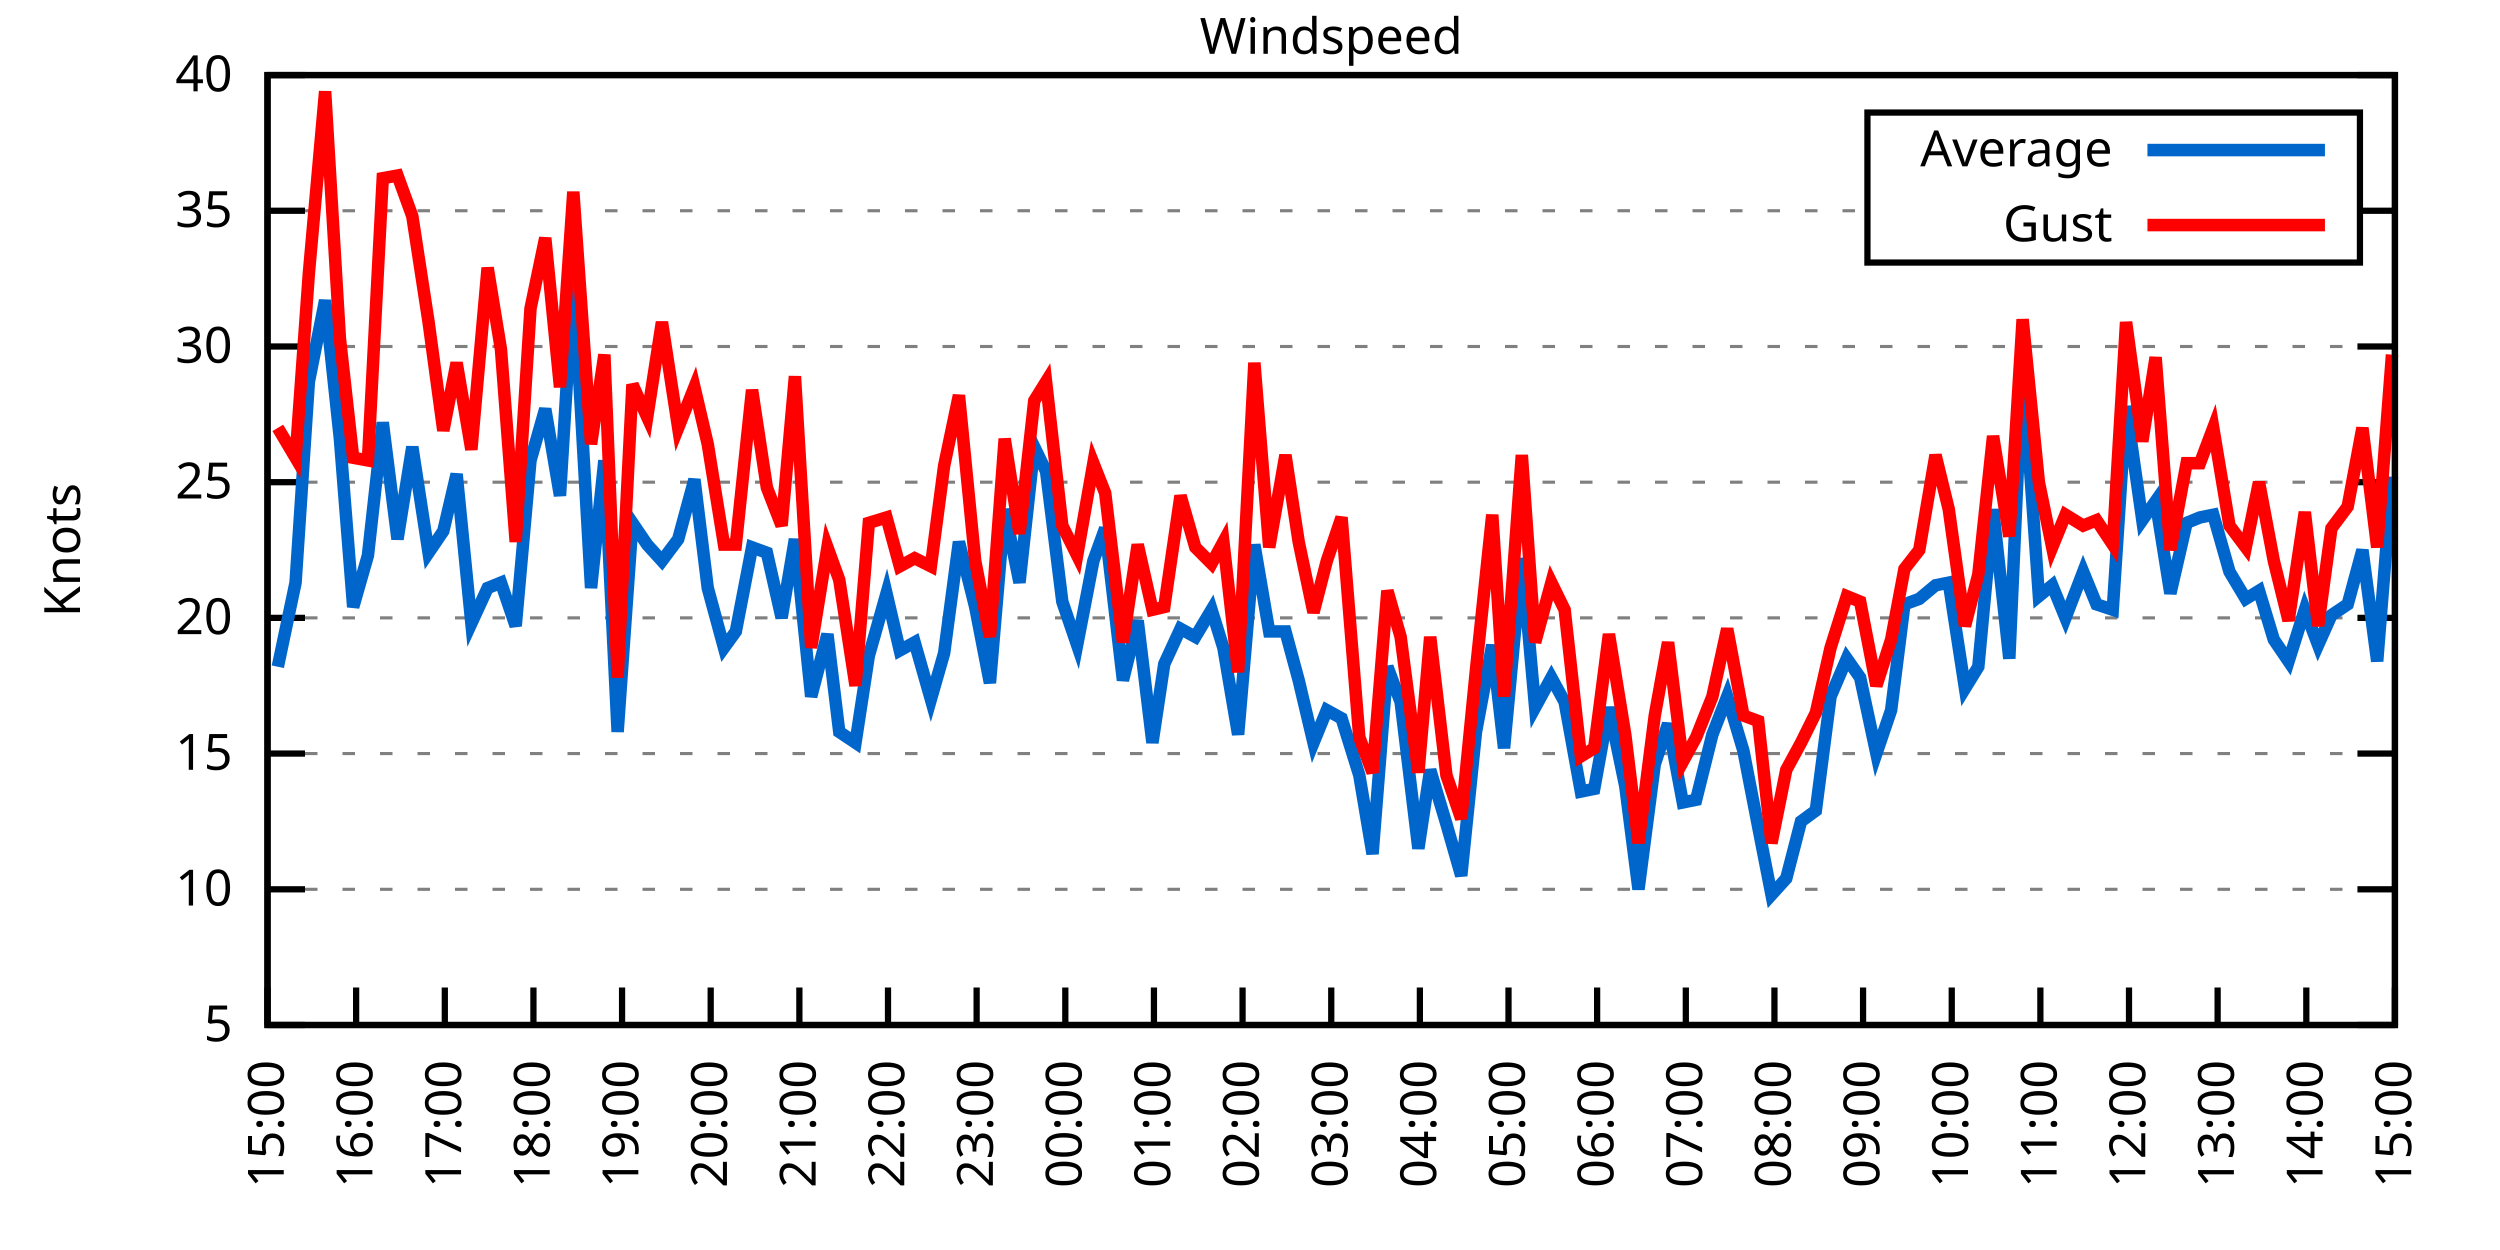
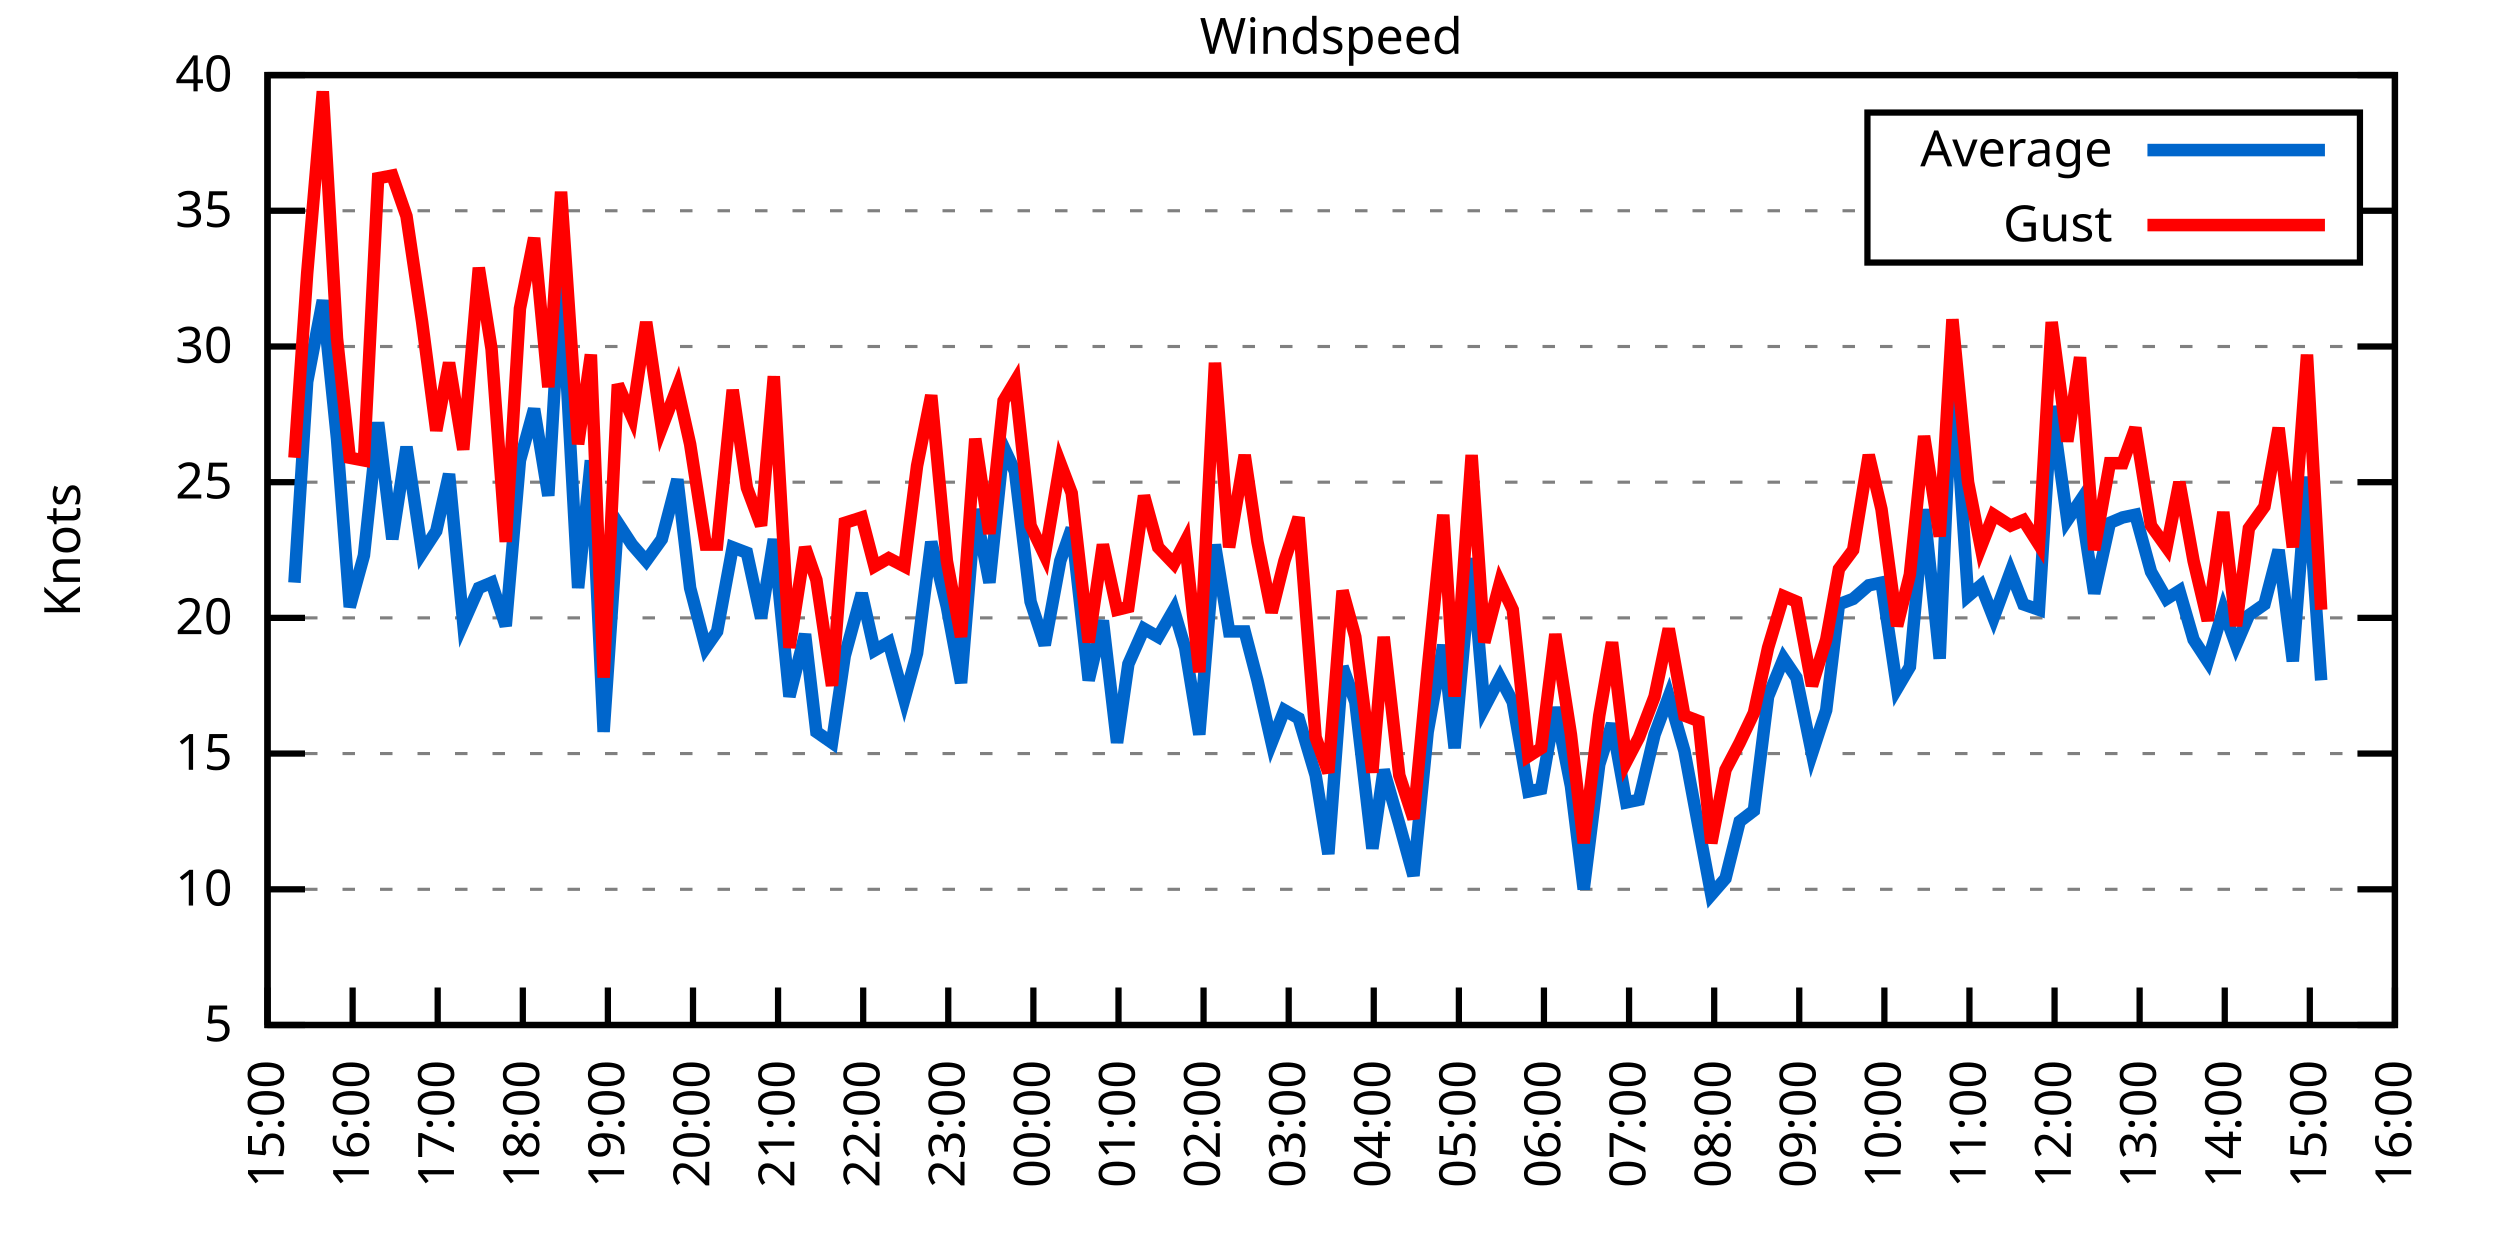
<svg xmlns="http://www.w3.org/2000/svg" xmlns:xlink="http://www.w3.org/1999/xlink" width="400" height="200" viewBox="0 0 400 200">
  <g id="gnuplot_canvas">
    <rect x="0" y="0" width="400" height="200" fill="none" />
    <defs>
      <circle id="gpDot" r="0.5" stroke-width="0.5" stroke="currentColor" />
      <path id="gpPt0" stroke-width="0.333" stroke="currentColor" d="M-1,0 h2 M0,-1 v2" />
      <path id="gpPt1" stroke-width="0.333" stroke="currentColor" d="M-1,-1 L1,1 M1,-1 L-1,1" />
      <path id="gpPt2" stroke-width="0.333" stroke="currentColor" d="M-1,0 L1,0 M0,-1 L0,1 M-1,-1 L1,1 M-1,1 L1,-1" />
      <rect id="gpPt3" stroke-width="0.333" stroke="currentColor" x="-1" y="-1" width="2" height="2" />
      <rect id="gpPt4" stroke-width="0.333" stroke="currentColor" fill="currentColor" x="-1" y="-1" width="2" height="2" />
      <circle id="gpPt5" stroke-width="0.333" stroke="currentColor" cx="0" cy="0" r="1" />
      <use xlink:href="#gpPt5" id="gpPt6" fill="currentColor" stroke="none" />
      <path id="gpPt7" stroke-width="0.333" stroke="currentColor" d="M0,-1.33 L-1.33,0.67 L1.33,0.67 z" />
      <use xlink:href="#gpPt7" id="gpPt8" fill="currentColor" stroke="none" />
      <use xlink:href="#gpPt7" id="gpPt9" stroke="currentColor" transform="rotate(180)" />
      <use xlink:href="#gpPt9" id="gpPt10" fill="currentColor" stroke="none" />
      <use xlink:href="#gpPt3" id="gpPt11" stroke="currentColor" transform="rotate(45)" />
      <use xlink:href="#gpPt11" id="gpPt12" fill="currentColor" stroke="none" />
      <path id="gpPt13" stroke-width="0.333" stroke="currentColor" d="M0,1.330 L1.265,0.411 L0.782,-1.067 L-0.782,-1.076 L-1.265,0.411 z" />
      <use xlink:href="#gpPt13" id="gpPt14" fill="currentColor" stroke="none" />
      <filter id="textbox" filterUnits="objectBoundingBox" x="0" y="0" height="1" width="1">
        <feFlood flood-color="white" flood-opacity="1" result="bgnd" />
        <feComposite in="SourceGraphic" in2="bgnd" operator="atop" />
      </filter>
      <filter id="greybox" filterUnits="objectBoundingBox" x="0" y="0" height="1" width="1">
        <feFlood flood-color="lightgrey" flood-opacity="1" result="grey" />
        <feComposite in="SourceGraphic" in2="grey" operator="atop" />
      </filter>
    </defs>
    <g fill="none" color="white" stroke="currentColor" stroke-width="1.00" stroke-linecap="butt" stroke-linejoin="miter">
</g>
    <g fill="none" color="black" stroke="currentColor" stroke-width="1.00" stroke-linecap="butt" stroke-linejoin="miter">
      <g stroke="none" shape-rendering="crispEdges">
        <polygon fill="rgb(255, 255, 255)" points="42.80,164.00 383.18,164.00 383.18,12.02 42.80,12.02 " />
      </g>
    </g>
    <g fill="none" color="black" stroke="currentColor" stroke-width="1.00" stroke-linecap="butt" stroke-linejoin="miter">
</g>
    <g fill="none" color="black" stroke="black" stroke-width="0.50" stroke-linecap="butt" stroke-linejoin="miter">
</g>
    <g fill="none" color="gray" stroke="currentColor" stroke-width="0.50" stroke-linecap="butt" stroke-linejoin="miter">
      <path stroke="gray" stroke-dasharray="2,4" class="gridline" d="M42.80,164.00 L383.19,164.00  " />
    </g>
    <g fill="none" color="gray" stroke="gray" stroke-width="1.00" stroke-linecap="butt" stroke-linejoin="miter">
</g>
    <g fill="none" color="black" stroke="currentColor" stroke-width="1.00" stroke-linecap="butt" stroke-linejoin="miter">
      <path stroke="black" d="M42.80,164.00 L48.80,164.00 M383.19,164.00 L377.19,164.00  " />
      <g transform="translate(37.20,166.60)" stroke="none" fill="black" font-family="Sans" font-size="8.00" text-anchor="end">
        <text>
          <tspan font-family="Sans"> 5</tspan>
        </text>
      </g>
    </g>
    <g fill="none" color="black" stroke="currentColor" stroke-width="1.00" stroke-linecap="butt" stroke-linejoin="miter">
</g>
    <g fill="none" color="black" stroke="black" stroke-width="0.50" stroke-linecap="butt" stroke-linejoin="miter">
</g>
    <g fill="none" color="gray" stroke="currentColor" stroke-width="0.50" stroke-linecap="butt" stroke-linejoin="miter">
      <path stroke="gray" stroke-dasharray="2,4" class="gridline" d="M42.80,142.29 L383.19,142.29  " />
    </g>
    <g fill="none" color="gray" stroke="gray" stroke-width="1.00" stroke-linecap="butt" stroke-linejoin="miter">
</g>
    <g fill="none" color="black" stroke="currentColor" stroke-width="1.00" stroke-linecap="butt" stroke-linejoin="miter">
      <path stroke="black" d="M42.80,142.29 L48.80,142.29 M383.19,142.29 L377.19,142.29  " />
      <g transform="translate(37.20,144.89)" stroke="none" fill="black" font-family="Sans" font-size="8.00" text-anchor="end">
        <text>
          <tspan font-family="Sans"> 10</tspan>
        </text>
      </g>
    </g>
    <g fill="none" color="black" stroke="currentColor" stroke-width="1.00" stroke-linecap="butt" stroke-linejoin="miter">
</g>
    <g fill="none" color="black" stroke="black" stroke-width="0.50" stroke-linecap="butt" stroke-linejoin="miter">
</g>
    <g fill="none" color="gray" stroke="currentColor" stroke-width="0.50" stroke-linecap="butt" stroke-linejoin="miter">
      <path stroke="gray" stroke-dasharray="2,4" class="gridline" d="M42.80,120.57 L383.19,120.57  " />
    </g>
    <g fill="none" color="gray" stroke="gray" stroke-width="1.00" stroke-linecap="butt" stroke-linejoin="miter">
</g>
    <g fill="none" color="black" stroke="currentColor" stroke-width="1.00" stroke-linecap="butt" stroke-linejoin="miter">
      <path stroke="black" d="M42.80,120.57 L48.80,120.57 M383.19,120.57 L377.19,120.57  " />
      <g transform="translate(37.20,123.17)" stroke="none" fill="black" font-family="Sans" font-size="8.00" text-anchor="end">
        <text>
          <tspan font-family="Sans"> 15</tspan>
        </text>
      </g>
    </g>
    <g fill="none" color="black" stroke="currentColor" stroke-width="1.00" stroke-linecap="butt" stroke-linejoin="miter">
</g>
    <g fill="none" color="black" stroke="black" stroke-width="0.50" stroke-linecap="butt" stroke-linejoin="miter">
</g>
    <g fill="none" color="gray" stroke="currentColor" stroke-width="0.50" stroke-linecap="butt" stroke-linejoin="miter">
      <path stroke="gray" stroke-dasharray="2,4" class="gridline" d="M42.80,98.86 L383.19,98.86  " />
    </g>
    <g fill="none" color="gray" stroke="gray" stroke-width="1.00" stroke-linecap="butt" stroke-linejoin="miter">
</g>
    <g fill="none" color="black" stroke="currentColor" stroke-width="1.00" stroke-linecap="butt" stroke-linejoin="miter">
      <path stroke="black" d="M42.80,98.86 L48.80,98.86 M383.19,98.86 L377.19,98.86  " />
      <g transform="translate(37.20,101.46)" stroke="none" fill="black" font-family="Sans" font-size="8.00" text-anchor="end">
        <text>
          <tspan font-family="Sans"> 20</tspan>
        </text>
      </g>
    </g>
    <g fill="none" color="black" stroke="currentColor" stroke-width="1.00" stroke-linecap="butt" stroke-linejoin="miter">
</g>
    <g fill="none" color="black" stroke="black" stroke-width="0.50" stroke-linecap="butt" stroke-linejoin="miter">
</g>
    <g fill="none" color="gray" stroke="currentColor" stroke-width="0.50" stroke-linecap="butt" stroke-linejoin="miter">
      <path stroke="gray" stroke-dasharray="2,4" class="gridline" d="M42.80,77.15 L383.19,77.15  " />
    </g>
    <g fill="none" color="gray" stroke="gray" stroke-width="1.00" stroke-linecap="butt" stroke-linejoin="miter">
</g>
    <g fill="none" color="black" stroke="currentColor" stroke-width="1.00" stroke-linecap="butt" stroke-linejoin="miter">
      <path stroke="black" d="M42.80,77.15 L48.80,77.15 M383.19,77.15 L377.19,77.15  " />
      <g transform="translate(37.20,79.75)" stroke="none" fill="black" font-family="Sans" font-size="8.00" text-anchor="end">
        <text>
          <tspan font-family="Sans"> 25</tspan>
        </text>
      </g>
    </g>
    <g fill="none" color="black" stroke="currentColor" stroke-width="1.00" stroke-linecap="butt" stroke-linejoin="miter">
</g>
    <g fill="none" color="black" stroke="black" stroke-width="0.50" stroke-linecap="butt" stroke-linejoin="miter">
</g>
    <g fill="none" color="gray" stroke="currentColor" stroke-width="0.50" stroke-linecap="butt" stroke-linejoin="miter">
      <path stroke="gray" stroke-dasharray="2,4" class="gridline" d="M42.80,55.44 L383.19,55.44  " />
    </g>
    <g fill="none" color="gray" stroke="gray" stroke-width="1.00" stroke-linecap="butt" stroke-linejoin="miter">
</g>
    <g fill="none" color="black" stroke="currentColor" stroke-width="1.00" stroke-linecap="butt" stroke-linejoin="miter">
      <path stroke="black" d="M42.80,55.44 L48.80,55.44 M383.19,55.44 L377.19,55.44  " />
      <g transform="translate(37.20,58.04)" stroke="none" fill="black" font-family="Sans" font-size="8.00" text-anchor="end">
        <text>
          <tspan font-family="Sans"> 30</tspan>
        </text>
      </g>
    </g>
    <g fill="none" color="black" stroke="currentColor" stroke-width="1.00" stroke-linecap="butt" stroke-linejoin="miter">
</g>
    <g fill="none" color="black" stroke="black" stroke-width="0.50" stroke-linecap="butt" stroke-linejoin="miter">
</g>
    <g fill="none" color="gray" stroke="currentColor" stroke-width="0.50" stroke-linecap="butt" stroke-linejoin="miter">
      <path stroke="gray" stroke-dasharray="2,4" class="gridline" d="M42.80,33.72 L298.79,33.72 M377.59,33.72 L383.19,33.72  " />
    </g>
    <g fill="none" color="gray" stroke="gray" stroke-width="1.00" stroke-linecap="butt" stroke-linejoin="miter">
</g>
    <g fill="none" color="black" stroke="currentColor" stroke-width="1.00" stroke-linecap="butt" stroke-linejoin="miter">
      <path stroke="black" d="M42.80,33.72 L48.80,33.72 M383.19,33.72 L377.19,33.72  " />
      <g transform="translate(37.20,36.32)" stroke="none" fill="black" font-family="Sans" font-size="8.00" text-anchor="end">
        <text>
          <tspan font-family="Sans"> 35</tspan>
        </text>
      </g>
    </g>
    <g fill="none" color="black" stroke="currentColor" stroke-width="1.00" stroke-linecap="butt" stroke-linejoin="miter">
</g>
    <g fill="none" color="black" stroke="black" stroke-width="0.50" stroke-linecap="butt" stroke-linejoin="miter">
</g>
    <g fill="none" color="gray" stroke="currentColor" stroke-width="0.50" stroke-linecap="butt" stroke-linejoin="miter">
      <path stroke="gray" stroke-dasharray="2,4" class="gridline" d="M42.80,12.01 L383.19,12.01  " />
    </g>
    <g fill="none" color="gray" stroke="gray" stroke-width="1.00" stroke-linecap="butt" stroke-linejoin="miter">
</g>
    <g fill="none" color="black" stroke="currentColor" stroke-width="1.00" stroke-linecap="butt" stroke-linejoin="miter">
      <path stroke="black" d="M42.80,12.01 L48.80,12.01 M383.19,12.01 L377.19,12.01  " />
      <g transform="translate(37.20,14.61)" stroke="none" fill="black" font-family="Sans" font-size="8.00" text-anchor="end">
        <text>
          <tspan font-family="Sans"> 40</tspan>
        </text>
      </g>
    </g>
    <g fill="none" color="black" stroke="currentColor" stroke-width="1.00" stroke-linecap="butt" stroke-linejoin="miter">
      <path stroke="black" d="M42.80,164.00 L42.80,158.00  " />
      <g transform="translate(45.40,169.60) rotate(270.00)" stroke="none" fill="black" font-family="Sans" font-size="8.00" text-anchor="end">
        <text>
          <tspan font-family="Sans">15:00</tspan>
        </text>
      </g>
    </g>
    <g fill="none" color="black" stroke="currentColor" stroke-width="1.00" stroke-linecap="butt" stroke-linejoin="miter">
-       <path stroke="black" d="M56.98,164.00 L56.98,158.00  " />
-       <g transform="translate(59.58,169.60) rotate(270.00)" stroke="none" fill="black" font-family="Sans" font-size="8.00" text-anchor="end">
+       <path stroke="black" d="M56.42,164.00 L56.42,158.00  " />
+       <g transform="translate(59.02,169.60) rotate(270.00)" stroke="none" fill="black" font-family="Sans" font-size="8.00" text-anchor="end">
        <text>
          <tspan font-family="Sans">16:00</tspan>
        </text>
      </g>
    </g>
    <g fill="none" color="black" stroke="currentColor" stroke-width="1.00" stroke-linecap="butt" stroke-linejoin="miter">
-       <path stroke="black" d="M71.17,164.00 L71.17,158.00  " />
-       <g transform="translate(73.77,169.60) rotate(270.00)" stroke="none" fill="black" font-family="Sans" font-size="8.00" text-anchor="end">
+       <path stroke="black" d="M70.03,164.00 L70.03,158.00  " />
+       <g transform="translate(72.63,169.60) rotate(270.00)" stroke="none" fill="black" font-family="Sans" font-size="8.00" text-anchor="end">
        <text>
          <tspan font-family="Sans">17:00</tspan>
        </text>
      </g>
    </g>
    <g fill="none" color="black" stroke="currentColor" stroke-width="1.00" stroke-linecap="butt" stroke-linejoin="miter">
-       <path stroke="black" d="M85.35,164.00 L85.35,158.00  " />
-       <g transform="translate(87.95,169.60) rotate(270.00)" stroke="none" fill="black" font-family="Sans" font-size="8.00" text-anchor="end">
+       <path stroke="black" d="M83.65,164.00 L83.65,158.00  " />
+       <g transform="translate(86.25,169.60) rotate(270.00)" stroke="none" fill="black" font-family="Sans" font-size="8.00" text-anchor="end">
        <text>
          <tspan font-family="Sans">18:00</tspan>
        </text>
      </g>
    </g>
    <g fill="none" color="black" stroke="currentColor" stroke-width="1.00" stroke-linecap="butt" stroke-linejoin="miter">
-       <path stroke="black" d="M99.53,164.00 L99.53,158.00  " />
-       <g transform="translate(102.13,169.60) rotate(270.00)" stroke="none" fill="black" font-family="Sans" font-size="8.00" text-anchor="end">
+       <path stroke="black" d="M97.26,164.00 L97.26,158.00  " />
+       <g transform="translate(99.86,169.60) rotate(270.00)" stroke="none" fill="black" font-family="Sans" font-size="8.00" text-anchor="end">
        <text>
          <tspan font-family="Sans">19:00</tspan>
        </text>
      </g>
    </g>
    <g fill="none" color="black" stroke="currentColor" stroke-width="1.00" stroke-linecap="butt" stroke-linejoin="miter">
-       <path stroke="black" d="M113.71,164.00 L113.71,158.00  " />
-       <g transform="translate(116.31,169.60) rotate(270.00)" stroke="none" fill="black" font-family="Sans" font-size="8.00" text-anchor="end">
+       <path stroke="black" d="M110.88,164.00 L110.88,158.00  " />
+       <g transform="translate(113.48,169.60) rotate(270.00)" stroke="none" fill="black" font-family="Sans" font-size="8.00" text-anchor="end">
        <text>
          <tspan font-family="Sans">20:00</tspan>
        </text>
      </g>
    </g>
    <g fill="none" color="black" stroke="currentColor" stroke-width="1.00" stroke-linecap="butt" stroke-linejoin="miter">
-       <path stroke="black" d="M127.90,164.00 L127.90,158.00  " />
-       <g transform="translate(130.50,169.60) rotate(270.00)" stroke="none" fill="black" font-family="Sans" font-size="8.00" text-anchor="end">
+       <path stroke="black" d="M124.49,164.00 L124.49,158.00  " />
+       <g transform="translate(127.09,169.60) rotate(270.00)" stroke="none" fill="black" font-family="Sans" font-size="8.00" text-anchor="end">
        <text>
          <tspan font-family="Sans">21:00</tspan>
        </text>
      </g>
    </g>
    <g fill="none" color="black" stroke="currentColor" stroke-width="1.00" stroke-linecap="butt" stroke-linejoin="miter">
-       <path stroke="black" d="M142.08,164.00 L142.08,158.00  " />
-       <g transform="translate(144.68,169.60) rotate(270.00)" stroke="none" fill="black" font-family="Sans" font-size="8.00" text-anchor="end">
+       <path stroke="black" d="M138.11,164.00 L138.11,158.00  " />
+       <g transform="translate(140.71,169.60) rotate(270.00)" stroke="none" fill="black" font-family="Sans" font-size="8.00" text-anchor="end">
        <text>
          <tspan font-family="Sans">22:00</tspan>
        </text>
      </g>
    </g>
    <g fill="none" color="black" stroke="currentColor" stroke-width="1.00" stroke-linecap="butt" stroke-linejoin="miter">
-       <path stroke="black" d="M156.26,164.00 L156.26,158.00  " />
-       <g transform="translate(158.86,169.60) rotate(270.00)" stroke="none" fill="black" font-family="Sans" font-size="8.00" text-anchor="end">
+       <path stroke="black" d="M151.72,164.00 L151.72,158.00  " />
+       <g transform="translate(154.32,169.60) rotate(270.00)" stroke="none" fill="black" font-family="Sans" font-size="8.00" text-anchor="end">
        <text>
          <tspan font-family="Sans">23:00</tspan>
        </text>
      </g>
    </g>
    <g fill="none" color="black" stroke="currentColor" stroke-width="1.00" stroke-linecap="butt" stroke-linejoin="miter">
-       <path stroke="black" d="M170.45,164.00 L170.45,158.00  " />
-       <g transform="translate(173.05,169.60) rotate(270.00)" stroke="none" fill="black" font-family="Sans" font-size="8.00" text-anchor="end">
+       <path stroke="black" d="M165.34,164.00 L165.34,158.00  " />
+       <g transform="translate(167.94,169.60) rotate(270.00)" stroke="none" fill="black" font-family="Sans" font-size="8.00" text-anchor="end">
        <text>
          <tspan font-family="Sans">00:00</tspan>
        </text>
      </g>
    </g>
    <g fill="none" color="black" stroke="currentColor" stroke-width="1.00" stroke-linecap="butt" stroke-linejoin="miter">
-       <path stroke="black" d="M184.63,164.00 L184.63,158.00  " />
-       <g transform="translate(187.23,169.60) rotate(270.00)" stroke="none" fill="black" font-family="Sans" font-size="8.00" text-anchor="end">
+       <path stroke="black" d="M178.96,164.00 L178.96,158.00  " />
+       <g transform="translate(181.56,169.60) rotate(270.00)" stroke="none" fill="black" font-family="Sans" font-size="8.00" text-anchor="end">
        <text>
          <tspan font-family="Sans">01:00</tspan>
        </text>
      </g>
    </g>
    <g fill="none" color="black" stroke="currentColor" stroke-width="1.00" stroke-linecap="butt" stroke-linejoin="miter">
-       <path stroke="black" d="M198.81,164.00 L198.81,158.00  " />
-       <g transform="translate(201.41,169.60) rotate(270.00)" stroke="none" fill="black" font-family="Sans" font-size="8.00" text-anchor="end">
+       <path stroke="black" d="M192.57,164.00 L192.57,158.00  " />
+       <g transform="translate(195.17,169.60) rotate(270.00)" stroke="none" fill="black" font-family="Sans" font-size="8.00" text-anchor="end">
        <text>
          <tspan font-family="Sans">02:00</tspan>
        </text>
      </g>
    </g>
    <g fill="none" color="black" stroke="currentColor" stroke-width="1.00" stroke-linecap="butt" stroke-linejoin="miter">
-       <path stroke="black" d="M213.00,164.00 L213.00,158.00  " />
-       <g transform="translate(215.60,169.60) rotate(270.00)" stroke="none" fill="black" font-family="Sans" font-size="8.00" text-anchor="end">
+       <path stroke="black" d="M206.19,164.00 L206.19,158.00  " />
+       <g transform="translate(208.79,169.60) rotate(270.00)" stroke="none" fill="black" font-family="Sans" font-size="8.00" text-anchor="end">
        <text>
          <tspan font-family="Sans">03:00</tspan>
        </text>
      </g>
    </g>
    <g fill="none" color="black" stroke="currentColor" stroke-width="1.00" stroke-linecap="butt" stroke-linejoin="miter">
-       <path stroke="black" d="M227.18,164.00 L227.18,158.00  " />
-       <g transform="translate(229.78,169.60) rotate(270.00)" stroke="none" fill="black" font-family="Sans" font-size="8.00" text-anchor="end">
+       <path stroke="black" d="M219.80,164.00 L219.80,158.00  " />
+       <g transform="translate(222.40,169.60) rotate(270.00)" stroke="none" fill="black" font-family="Sans" font-size="8.00" text-anchor="end">
        <text>
          <tspan font-family="Sans">04:00</tspan>
        </text>
      </g>
    </g>
    <g fill="none" color="black" stroke="currentColor" stroke-width="1.00" stroke-linecap="butt" stroke-linejoin="miter">
-       <path stroke="black" d="M241.36,164.00 L241.36,158.00  " />
-       <g transform="translate(243.96,169.60) rotate(270.00)" stroke="none" fill="black" font-family="Sans" font-size="8.00" text-anchor="end">
+       <path stroke="black" d="M233.42,164.00 L233.42,158.00  " />
+       <g transform="translate(236.02,169.60) rotate(270.00)" stroke="none" fill="black" font-family="Sans" font-size="8.00" text-anchor="end">
        <text>
          <tspan font-family="Sans">05:00</tspan>
        </text>
      </g>
    </g>
    <g fill="none" color="black" stroke="currentColor" stroke-width="1.00" stroke-linecap="butt" stroke-linejoin="miter">
-       <path stroke="black" d="M255.54,164.00 L255.54,158.00  " />
-       <g transform="translate(258.14,169.60) rotate(270.00)" stroke="none" fill="black" font-family="Sans" font-size="8.00" text-anchor="end">
+       <path stroke="black" d="M247.03,164.00 L247.03,158.00  " />
+       <g transform="translate(249.63,169.60) rotate(270.00)" stroke="none" fill="black" font-family="Sans" font-size="8.00" text-anchor="end">
        <text>
          <tspan font-family="Sans">06:00</tspan>
        </text>
      </g>
    </g>
    <g fill="none" color="black" stroke="currentColor" stroke-width="1.00" stroke-linecap="butt" stroke-linejoin="miter">
-       <path stroke="black" d="M269.73,164.00 L269.73,158.00  " />
-       <g transform="translate(272.33,169.60) rotate(270.00)" stroke="none" fill="black" font-family="Sans" font-size="8.00" text-anchor="end">
+       <path stroke="black" d="M260.65,164.00 L260.65,158.00  " />
+       <g transform="translate(263.25,169.60) rotate(270.00)" stroke="none" fill="black" font-family="Sans" font-size="8.00" text-anchor="end">
        <text>
          <tspan font-family="Sans">07:00</tspan>
        </text>
      </g>
    </g>
    <g fill="none" color="black" stroke="currentColor" stroke-width="1.00" stroke-linecap="butt" stroke-linejoin="miter">
-       <path stroke="black" d="M283.91,164.00 L283.91,158.00  " />
-       <g transform="translate(286.51,169.60) rotate(270.00)" stroke="none" fill="black" font-family="Sans" font-size="8.00" text-anchor="end">
+       <path stroke="black" d="M274.27,164.00 L274.27,158.00  " />
+       <g transform="translate(276.87,169.60) rotate(270.00)" stroke="none" fill="black" font-family="Sans" font-size="8.00" text-anchor="end">
        <text>
          <tspan font-family="Sans">08:00</tspan>
        </text>
      </g>
    </g>
    <g fill="none" color="black" stroke="currentColor" stroke-width="1.00" stroke-linecap="butt" stroke-linejoin="miter">
-       <path stroke="black" d="M298.09,164.00 L298.09,158.00  " />
-       <g transform="translate(300.69,169.60) rotate(270.00)" stroke="none" fill="black" font-family="Sans" font-size="8.00" text-anchor="end">
+       <path stroke="black" d="M287.88,164.00 L287.88,158.00  " />
+       <g transform="translate(290.48,169.60) rotate(270.00)" stroke="none" fill="black" font-family="Sans" font-size="8.00" text-anchor="end">
        <text>
          <tspan font-family="Sans">09:00</tspan>
        </text>
      </g>
    </g>
    <g fill="none" color="black" stroke="currentColor" stroke-width="1.00" stroke-linecap="butt" stroke-linejoin="miter">
-       <path stroke="black" d="M312.28,164.00 L312.28,158.00  " />
-       <g transform="translate(314.88,169.60) rotate(270.00)" stroke="none" fill="black" font-family="Sans" font-size="8.00" text-anchor="end">
+       <path stroke="black" d="M301.50,164.00 L301.50,158.00  " />
+       <g transform="translate(304.10,169.60) rotate(270.00)" stroke="none" fill="black" font-family="Sans" font-size="8.00" text-anchor="end">
        <text>
          <tspan font-family="Sans">10:00</tspan>
        </text>
      </g>
    </g>
    <g fill="none" color="black" stroke="currentColor" stroke-width="1.00" stroke-linecap="butt" stroke-linejoin="miter">
-       <path stroke="black" d="M326.46,164.00 L326.46,158.00  " />
-       <g transform="translate(329.06,169.60) rotate(270.00)" stroke="none" fill="black" font-family="Sans" font-size="8.00" text-anchor="end">
+       <path stroke="black" d="M315.11,164.00 L315.11,158.00  " />
+       <g transform="translate(317.71,169.60) rotate(270.00)" stroke="none" fill="black" font-family="Sans" font-size="8.00" text-anchor="end">
        <text>
          <tspan font-family="Sans">11:00</tspan>
        </text>
      </g>
    </g>
    <g fill="none" color="black" stroke="currentColor" stroke-width="1.00" stroke-linecap="butt" stroke-linejoin="miter">
-       <path stroke="black" d="M340.64,164.00 L340.64,158.00  " />
-       <g transform="translate(343.24,169.60) rotate(270.00)" stroke="none" fill="black" font-family="Sans" font-size="8.00" text-anchor="end">
+       <path stroke="black" d="M328.73,164.00 L328.73,158.00  " />
+       <g transform="translate(331.33,169.60) rotate(270.00)" stroke="none" fill="black" font-family="Sans" font-size="8.00" text-anchor="end">
        <text>
          <tspan font-family="Sans">12:00</tspan>
        </text>
      </g>
    </g>
    <g fill="none" color="black" stroke="currentColor" stroke-width="1.00" stroke-linecap="butt" stroke-linejoin="miter">
-       <path stroke="black" d="M354.82,164.00 L354.82,158.00  " />
-       <g transform="translate(357.42,169.60) rotate(270.00)" stroke="none" fill="black" font-family="Sans" font-size="8.00" text-anchor="end">
+       <path stroke="black" d="M342.34,164.00 L342.34,158.00  " />
+       <g transform="translate(344.94,169.60) rotate(270.00)" stroke="none" fill="black" font-family="Sans" font-size="8.00" text-anchor="end">
        <text>
          <tspan font-family="Sans">13:00</tspan>
        </text>
      </g>
    </g>
    <g fill="none" color="black" stroke="currentColor" stroke-width="1.00" stroke-linecap="butt" stroke-linejoin="miter">
-       <path stroke="black" d="M369.01,164.00 L369.01,158.00  " />
-       <g transform="translate(371.61,169.60) rotate(270.00)" stroke="none" fill="black" font-family="Sans" font-size="8.00" text-anchor="end">
+       <path stroke="black" d="M355.96,164.00 L355.96,158.00  " />
+       <g transform="translate(358.56,169.60) rotate(270.00)" stroke="none" fill="black" font-family="Sans" font-size="8.00" text-anchor="end">
        <text>
          <tspan font-family="Sans">14:00</tspan>
+         </text>
+       </g>
+     </g>
+     <g fill="none" color="black" stroke="currentColor" stroke-width="1.00" stroke-linecap="butt" stroke-linejoin="miter">
+       <path stroke="black" d="M369.57,164.00 L369.57,158.00  " />
+       <g transform="translate(372.17,169.60) rotate(270.00)" stroke="none" fill="black" font-family="Sans" font-size="8.00" text-anchor="end">
+         <text>
+           <tspan font-family="Sans">15:00</tspan>
        </text>
      </g>
    </g>
    <g fill="none" color="black" stroke="currentColor" stroke-width="1.00" stroke-linecap="butt" stroke-linejoin="miter">
      <path stroke="black" d="M383.19,164.00 L383.19,158.00  " />
      <g transform="translate(385.79,169.60) rotate(270.00)" stroke="none" fill="black" font-family="Sans" font-size="8.00" text-anchor="end">
        <text>
-           <tspan font-family="Sans">15:00</tspan>
+           <tspan font-family="Sans">16:00</tspan>
        </text>
      </g>
    </g>
    <g fill="none" color="black" stroke="currentColor" stroke-width="1.00" stroke-linecap="butt" stroke-linejoin="miter">
</g>
    <g fill="none" color="black" stroke="currentColor" stroke-width="1.00" stroke-linecap="butt" stroke-linejoin="miter">
      <path stroke="black" d="M42.80,12.01 L42.80,164.00 L383.19,164.00 L383.19,12.01 L42.80,12.01 Z  " />
    </g>
    <g fill="none" color="black" stroke="currentColor" stroke-width="1.00" stroke-linecap="butt" stroke-linejoin="miter">
</g>
    <g fill="none" color="black" stroke="currentColor" stroke-width="1.00" stroke-linecap="butt" stroke-linejoin="miter">
      <path stroke="black" d="M298.79,42.01 L298.79,18.01 L377.59,18.01 L377.59,42.01 L298.79,42.01 Z  " />
    </g>
    <g id="Windspeed_plot_1">
      <g fill="none" color="white" stroke="black" stroke-width="2.00" stroke-linecap="butt" stroke-linejoin="miter">
</g>
      <g fill="none" color="black" stroke="currentColor" stroke-width="2.00" stroke-linecap="butt" stroke-linejoin="miter">
        <g transform="translate(337.99,26.61)" stroke="none" fill="black" font-family="Sans" font-size="8.00" text-anchor="end">
          <text>
            <tspan font-family="Sans">Average</tspan>
          </text>
        </g>
      </g>
      <g fill="none" color="black" stroke="currentColor" stroke-width="2.00" stroke-linecap="butt" stroke-linejoin="miter">
-         <path stroke="rgb(  0, 102, 204)" d="M343.59,24.01 L371.99,24.01 M44.45,106.68 L47.29,93.22 L49.42,61.08 L52.02,48.05 L54.38,70.20 L56.51,97.12   L58.87,88.87 L61.24,67.59 L63.60,86.27 L65.97,71.50 L68.57,88.44 L70.93,84.97 L73.06,75.85 L75.42,99.73   L78.02,94.08 L80.15,93.22 L82.51,100.16 L84.88,73.67 L87.24,65.42 L89.60,79.32 L91.73,44.15 L94.57,94.08   L96.70,73.67 L98.82,117.10 L101.19,83.66 L103.55,87.14 L105.91,89.74 L108.51,86.27 L111.11,76.71 L113.24,94.08   L115.84,103.64 L117.73,101.03 L120.33,87.57 L122.70,88.44 L125.06,98.86 L127.19,86.27 L129.79,111.45 L132.39,101.47   L134.28,117.10 L136.88,118.84 L139.01,104.94 L141.84,94.95 L143.97,104.07 L146.34,102.77 L148.94,111.89 L151.06,104.51   L153.43,86.70 L156.03,97.12 L158.39,109.28 L160.75,81.49 L163.12,93.22 L165.48,71.50 L167.37,75.41 L169.97,96.26   L172.34,103.20 L174.94,89.74 L176.83,84.53 L179.67,108.85 L182.03,99.30 L184.39,118.84 L186.28,106.24 L188.88,100.60   L191.25,101.90 L193.85,97.56 L195.74,103.64 L198.10,117.53 L200.70,87.14 L203.07,101.03 L205.67,101.03 L207.79,108.85   L210.16,118.84 L212.29,113.63 L214.65,114.93 L217.49,124.05 L219.61,136.64 L221.98,106.68 L224.10,112.32 L226.94,135.77   L228.83,123.18 L231.43,131.86 L233.80,140.12 L236.16,117.10 L238.76,103.20 L240.65,119.71 L243.49,89.31 L245.62,113.19   L248.22,108.42 L250.34,112.32 L252.94,126.65 L255.07,126.22 L257.43,113.19 L260.04,125.79 L262.16,142.29 L264.76,122.31   L266.89,115.80 L269.25,128.39 L271.38,127.96 L273.98,117.53 L276.35,111.45 L278.95,120.14 L281.31,132.30 L283.44,143.16   L285.80,140.55 L288.16,131.43 L290.53,129.69 L292.89,111.45 L295.49,105.38 L297.62,108.42 L300.22,120.57 L302.58,113.63   L304.71,96.69 L307.08,95.82 L309.68,93.65 L311.80,93.22 L314.40,110.15 L316.53,106.68 L318.89,81.49 L321.49,105.38   L323.62,58.04 L326.22,95.39 L328.35,93.65 L330.48,98.86 L333.31,91.48 L335.44,96.69 L338.04,97.56 L340.17,64.99   L342.77,83.23 L344.90,80.19 L347.26,94.95 L349.86,83.66 L351.99,82.79 L354.12,82.36 L356.72,91.48 L359.32,95.82   L361.44,94.52 L363.81,102.34 L366.17,105.81 L368.77,97.56 L370.90,103.20 L373.03,98.43 L375.63,96.69 L377.99,88.00   L380.35,105.81 L382.72,76.28  " />
+         <path stroke="rgb(  0, 102, 204)" d="M343.59,24.01 L371.99,24.01 M47.11,93.22 L49.15,61.08 L51.65,48.05 L53.92,70.20 L55.96,97.12 L58.23,88.87   L60.50,67.59 L62.77,86.27 L65.04,71.50 L67.54,88.44 L69.80,84.97 L71.85,75.85 L74.12,99.73 L76.61,94.08   L78.65,93.22 L80.92,100.16 L83.19,73.67 L85.46,65.42 L87.73,79.32 L89.77,44.15 L92.50,94.08 L94.54,73.67   L96.58,117.10 L98.85,83.66 L101.12,87.14 L103.39,89.74 L105.89,86.27 L108.38,76.71 L110.42,94.08 L112.92,103.64   L114.74,101.03 L117.23,87.57 L119.50,88.44 L121.77,98.86 L123.81,86.27 L126.31,111.45 L128.81,101.47 L130.62,117.10   L133.12,118.84 L135.16,104.94 L137.88,94.95 L139.92,104.07 L142.19,102.77 L144.69,111.89 L146.73,104.51 L149.00,86.70   L151.50,97.12 L153.77,109.28 L156.04,81.49 L158.31,93.22 L160.57,71.50 L162.39,75.41 L164.89,96.26 L167.16,103.20   L169.65,89.74 L171.47,84.53 L174.19,108.85 L176.46,99.30 L178.73,118.84 L180.54,106.24 L183.04,100.60 L185.31,101.90   L187.81,97.56 L189.62,103.64 L191.89,117.53 L194.39,87.14 L196.66,101.03 L199.15,101.03 L201.19,108.85 L203.46,118.84   L205.51,113.63 L207.78,114.93 L210.50,124.05 L212.54,136.64 L214.81,106.68 L216.85,112.32 L219.58,135.77 L221.39,123.18   L223.89,131.86 L226.16,140.12 L228.43,117.10 L230.92,103.20 L232.74,119.71 L235.46,89.31 L237.50,113.19 L240.00,108.42   L242.04,112.32 L244.54,126.65 L246.58,126.22 L248.85,113.19 L251.35,125.79 L253.39,142.29 L255.88,122.31 L257.93,115.80   L260.20,128.39 L262.24,127.96 L264.73,117.53 L267.00,111.45 L269.50,120.14 L271.77,132.30 L273.81,143.16 L276.08,140.55   L278.35,131.43 L280.62,129.69 L282.89,111.45 L285.38,105.38 L287.43,108.42 L289.92,120.57 L292.19,113.63 L294.23,96.69   L296.50,95.82 L299.00,93.65 L301.04,93.22 L303.54,110.15 L305.58,106.68 L307.85,81.49 L310.35,105.38 L312.39,58.04   L314.89,95.39 L316.93,93.65 L318.97,98.86 L321.69,91.48 L323.74,96.69 L326.23,97.56 L328.27,64.99 L330.77,83.23   L332.81,80.19 L335.08,94.95 L337.58,83.66 L339.62,82.79 L341.66,82.36 L344.16,91.48 L346.65,95.82 L348.70,94.52   L350.97,102.34 L353.24,105.81 L355.73,97.56 L357.77,103.20 L359.82,98.43 L362.31,96.69 L364.58,88.00 L366.85,105.81   L369.12,76.28 L371.39,108.85  " />
      </g>
    </g>
    <g id="Windspeed_plot_2">
      <g fill="none" color="black" stroke="currentColor" stroke-width="2.00" stroke-linecap="butt" stroke-linejoin="miter">
        <g transform="translate(337.99,38.61)" stroke="none" fill="black" font-family="Sans" font-size="8.00" text-anchor="end">
          <text>
            <tspan font-family="Sans">Gust</tspan>
          </text>
        </g>
      </g>
      <g fill="none" color="black" stroke="currentColor" stroke-width="2.00" stroke-linecap="butt" stroke-linejoin="miter">
-         <path stroke="rgb(255,   0,   0)" d="M343.59,36.01 L371.99,36.01 M44.45,68.46 L47.29,73.24 L49.42,43.71 L52.02,14.62 L54.38,54.13 L56.51,73.24   L58.87,73.67 L61.24,28.51 L63.60,28.08 L65.97,34.59 L68.57,51.53 L70.93,68.90 L73.06,58.04 L75.42,71.94   L78.02,42.84 L80.15,55.87 L82.51,86.70 L84.88,49.36 L87.24,38.07 L89.60,61.95 L91.73,30.68 L94.57,71.07   L96.70,56.74 L98.82,108.42 L101.19,61.52 L103.55,66.73 L105.91,51.53 L108.51,68.46 L111.11,61.95 L113.24,71.07   L115.84,87.14 L117.73,87.14 L120.33,62.38 L122.70,78.02 L125.06,84.10 L127.19,60.21 L129.79,103.64 L132.39,87.57   L134.28,92.78 L136.88,109.72 L139.01,83.66 L141.84,82.79 L143.97,90.61 L146.34,89.31 L148.94,90.61 L151.06,74.54   L153.43,63.25 L156.03,89.74 L158.39,101.90 L160.75,70.20 L163.12,85.40 L165.48,64.12 L167.37,61.08 L169.97,84.10   L172.34,88.87 L174.94,74.11 L176.83,78.89 L179.67,102.77 L182.03,87.14 L184.39,97.56 L186.28,97.12 L188.88,79.32   L191.25,87.57 L193.85,90.18 L195.74,86.70 L198.10,107.55 L200.70,58.04 L203.07,87.57 L205.67,72.81 L207.79,86.70   L210.16,97.99 L212.29,89.74 L214.65,82.79 L217.49,117.97 L219.61,123.61 L221.98,94.52 L224.10,101.90 L226.94,123.61   L228.83,101.90 L231.43,124.05 L233.80,131.00 L236.16,107.11 L238.76,82.36 L240.65,111.45 L243.49,72.81 L245.62,102.77   L248.22,93.22 L250.34,97.56 L252.94,121.01 L255.07,119.71 L257.43,101.47 L260.04,117.53 L262.16,134.90 L264.76,114.49   L266.89,102.77 L269.25,121.88 L271.38,117.97 L273.98,111.45 L276.35,100.60 L278.95,114.49 L281.31,115.36 L283.44,134.90   L285.80,123.18 L288.16,118.84 L290.53,114.06 L292.89,103.64 L295.49,95.39 L297.62,96.26 L300.22,109.72 L302.58,102.34   L304.71,91.04 L307.08,88.00 L309.68,72.81 L311.80,81.49 L314.40,100.16 L316.53,91.91 L318.89,69.77 L321.49,85.83   L323.62,51.09 L326.22,77.15 L328.35,87.57 L330.48,82.36 L333.31,84.10 L335.44,83.23 L338.04,87.14 L340.17,51.53   L342.77,70.63 L344.90,57.17 L347.26,88.00 L349.86,74.11 L351.99,74.11 L354.12,68.46 L356.72,84.10 L359.32,87.57   L361.44,77.15 L363.81,89.74 L366.17,99.30 L368.77,81.93 L370.90,100.16 L373.03,84.53 L375.63,81.06 L377.99,68.46   L380.35,87.57 L382.72,56.74  " />
+         <path stroke="rgb(255,   0,   0)" d="M343.59,36.01 L371.99,36.01 M47.11,73.24 L49.15,43.71 L51.65,14.62 L53.92,54.13 L55.96,73.24 L58.23,73.67   L60.50,28.51 L62.77,28.08 L65.04,34.59 L67.54,51.53 L69.80,68.90 L71.85,58.04 L74.12,71.94 L76.61,42.84   L78.65,55.87 L80.92,86.70 L83.19,49.36 L85.46,38.07 L87.73,61.95 L89.77,30.68 L92.50,71.07 L94.54,56.74   L96.58,108.42 L98.85,61.52 L101.12,66.73 L103.39,51.53 L105.89,68.46 L108.38,61.95 L110.42,71.07 L112.92,87.14   L114.74,87.14 L117.23,62.38 L119.50,78.02 L121.77,84.10 L123.81,60.21 L126.31,103.64 L128.81,87.57 L130.62,92.78   L133.12,109.72 L135.16,83.66 L137.88,82.79 L139.92,90.61 L142.19,89.31 L144.69,90.61 L146.73,74.54 L149.00,63.25   L151.50,89.74 L153.77,101.90 L156.04,70.20 L158.31,85.40 L160.57,64.12 L162.39,61.08 L164.89,84.10 L167.16,88.87   L169.65,74.11 L171.47,78.89 L174.19,102.77 L176.46,87.14 L178.73,97.56 L180.54,97.12 L183.04,79.32 L185.31,87.57   L187.81,90.18 L189.62,86.70 L191.89,107.55 L194.39,58.04 L196.66,87.57 L199.15,72.81 L201.19,86.70 L203.46,97.99   L205.51,89.74 L207.78,82.79 L210.50,117.97 L212.54,123.61 L214.81,94.52 L216.85,101.90 L219.58,123.61 L221.39,101.90   L223.89,124.05 L226.16,131.00 L228.43,107.11 L230.92,82.36 L232.74,111.45 L235.46,72.81 L237.50,102.77 L240.00,93.22   L242.04,97.56 L244.54,121.01 L246.58,119.71 L248.85,101.47 L251.35,117.53 L253.39,134.90 L255.88,114.49 L257.93,102.77   L260.20,121.88 L262.24,117.97 L264.73,111.45 L267.00,100.60 L269.50,114.49 L271.77,115.36 L273.81,134.90 L276.08,123.18   L278.35,118.84 L280.62,114.06 L282.89,103.64 L285.38,95.39 L287.43,96.26 L289.92,109.72 L292.19,102.34 L294.23,91.04   L296.50,88.00 L299.00,72.81 L301.04,81.49 L303.54,100.16 L305.58,91.91 L307.85,69.77 L310.35,85.83 L312.39,51.09   L314.89,77.15 L316.93,87.57 L318.97,82.36 L321.69,84.10 L323.74,83.23 L326.23,87.14 L328.27,51.53 L330.77,70.63   L332.81,57.17 L335.08,88.00 L337.58,74.11 L339.62,74.11 L341.66,68.46 L344.16,84.10 L346.65,87.57 L348.70,77.15   L350.97,89.74 L353.24,99.30 L355.73,81.93 L357.77,100.16 L359.82,84.53 L362.31,81.06 L364.58,68.46 L366.85,87.57   L369.12,56.74 L371.39,97.56  " />
      </g>
    </g>
    <g fill="none" color="black" stroke="currentColor" stroke-width="2.00" stroke-linecap="butt" stroke-linejoin="miter">
</g>
    <g fill="none" color="black" stroke="black" stroke-width="1.00" stroke-linecap="butt" stroke-linejoin="miter">
</g>
    <g fill="none" color="black" stroke="currentColor" stroke-width="1.00" stroke-linecap="butt" stroke-linejoin="miter">
      <path stroke="black" d="M42.80,12.01 L42.80,164.00 L383.19,164.00 L383.19,12.01 L42.80,12.01 Z  " />
      <g transform="translate(12.80,88.01) rotate(270.00)" stroke="none" fill="black" font-family="Sans" font-size="8.00" text-anchor="middle">
        <text>
          <tspan font-family="Sans">Knots</tspan>
        </text>
      </g>
    </g>
    <g fill="none" color="black" stroke="currentColor" stroke-width="1.00" stroke-linecap="butt" stroke-linejoin="miter">
</g>
    <g fill="none" color="black" stroke="currentColor" stroke-width="1.00" stroke-linecap="butt" stroke-linejoin="miter">
      <g transform="translate(212.99,8.61)" stroke="none" fill="black" font-family="Sans" font-size="8.00" text-anchor="middle">
        <text>
          <tspan font-family="Sans">Windspeed</tspan>
        </text>
      </g>
    </g>
    <g fill="none" color="black" stroke="currentColor" stroke-width="1.00" stroke-linecap="butt" stroke-linejoin="miter">
</g>
  </g>
</svg>
